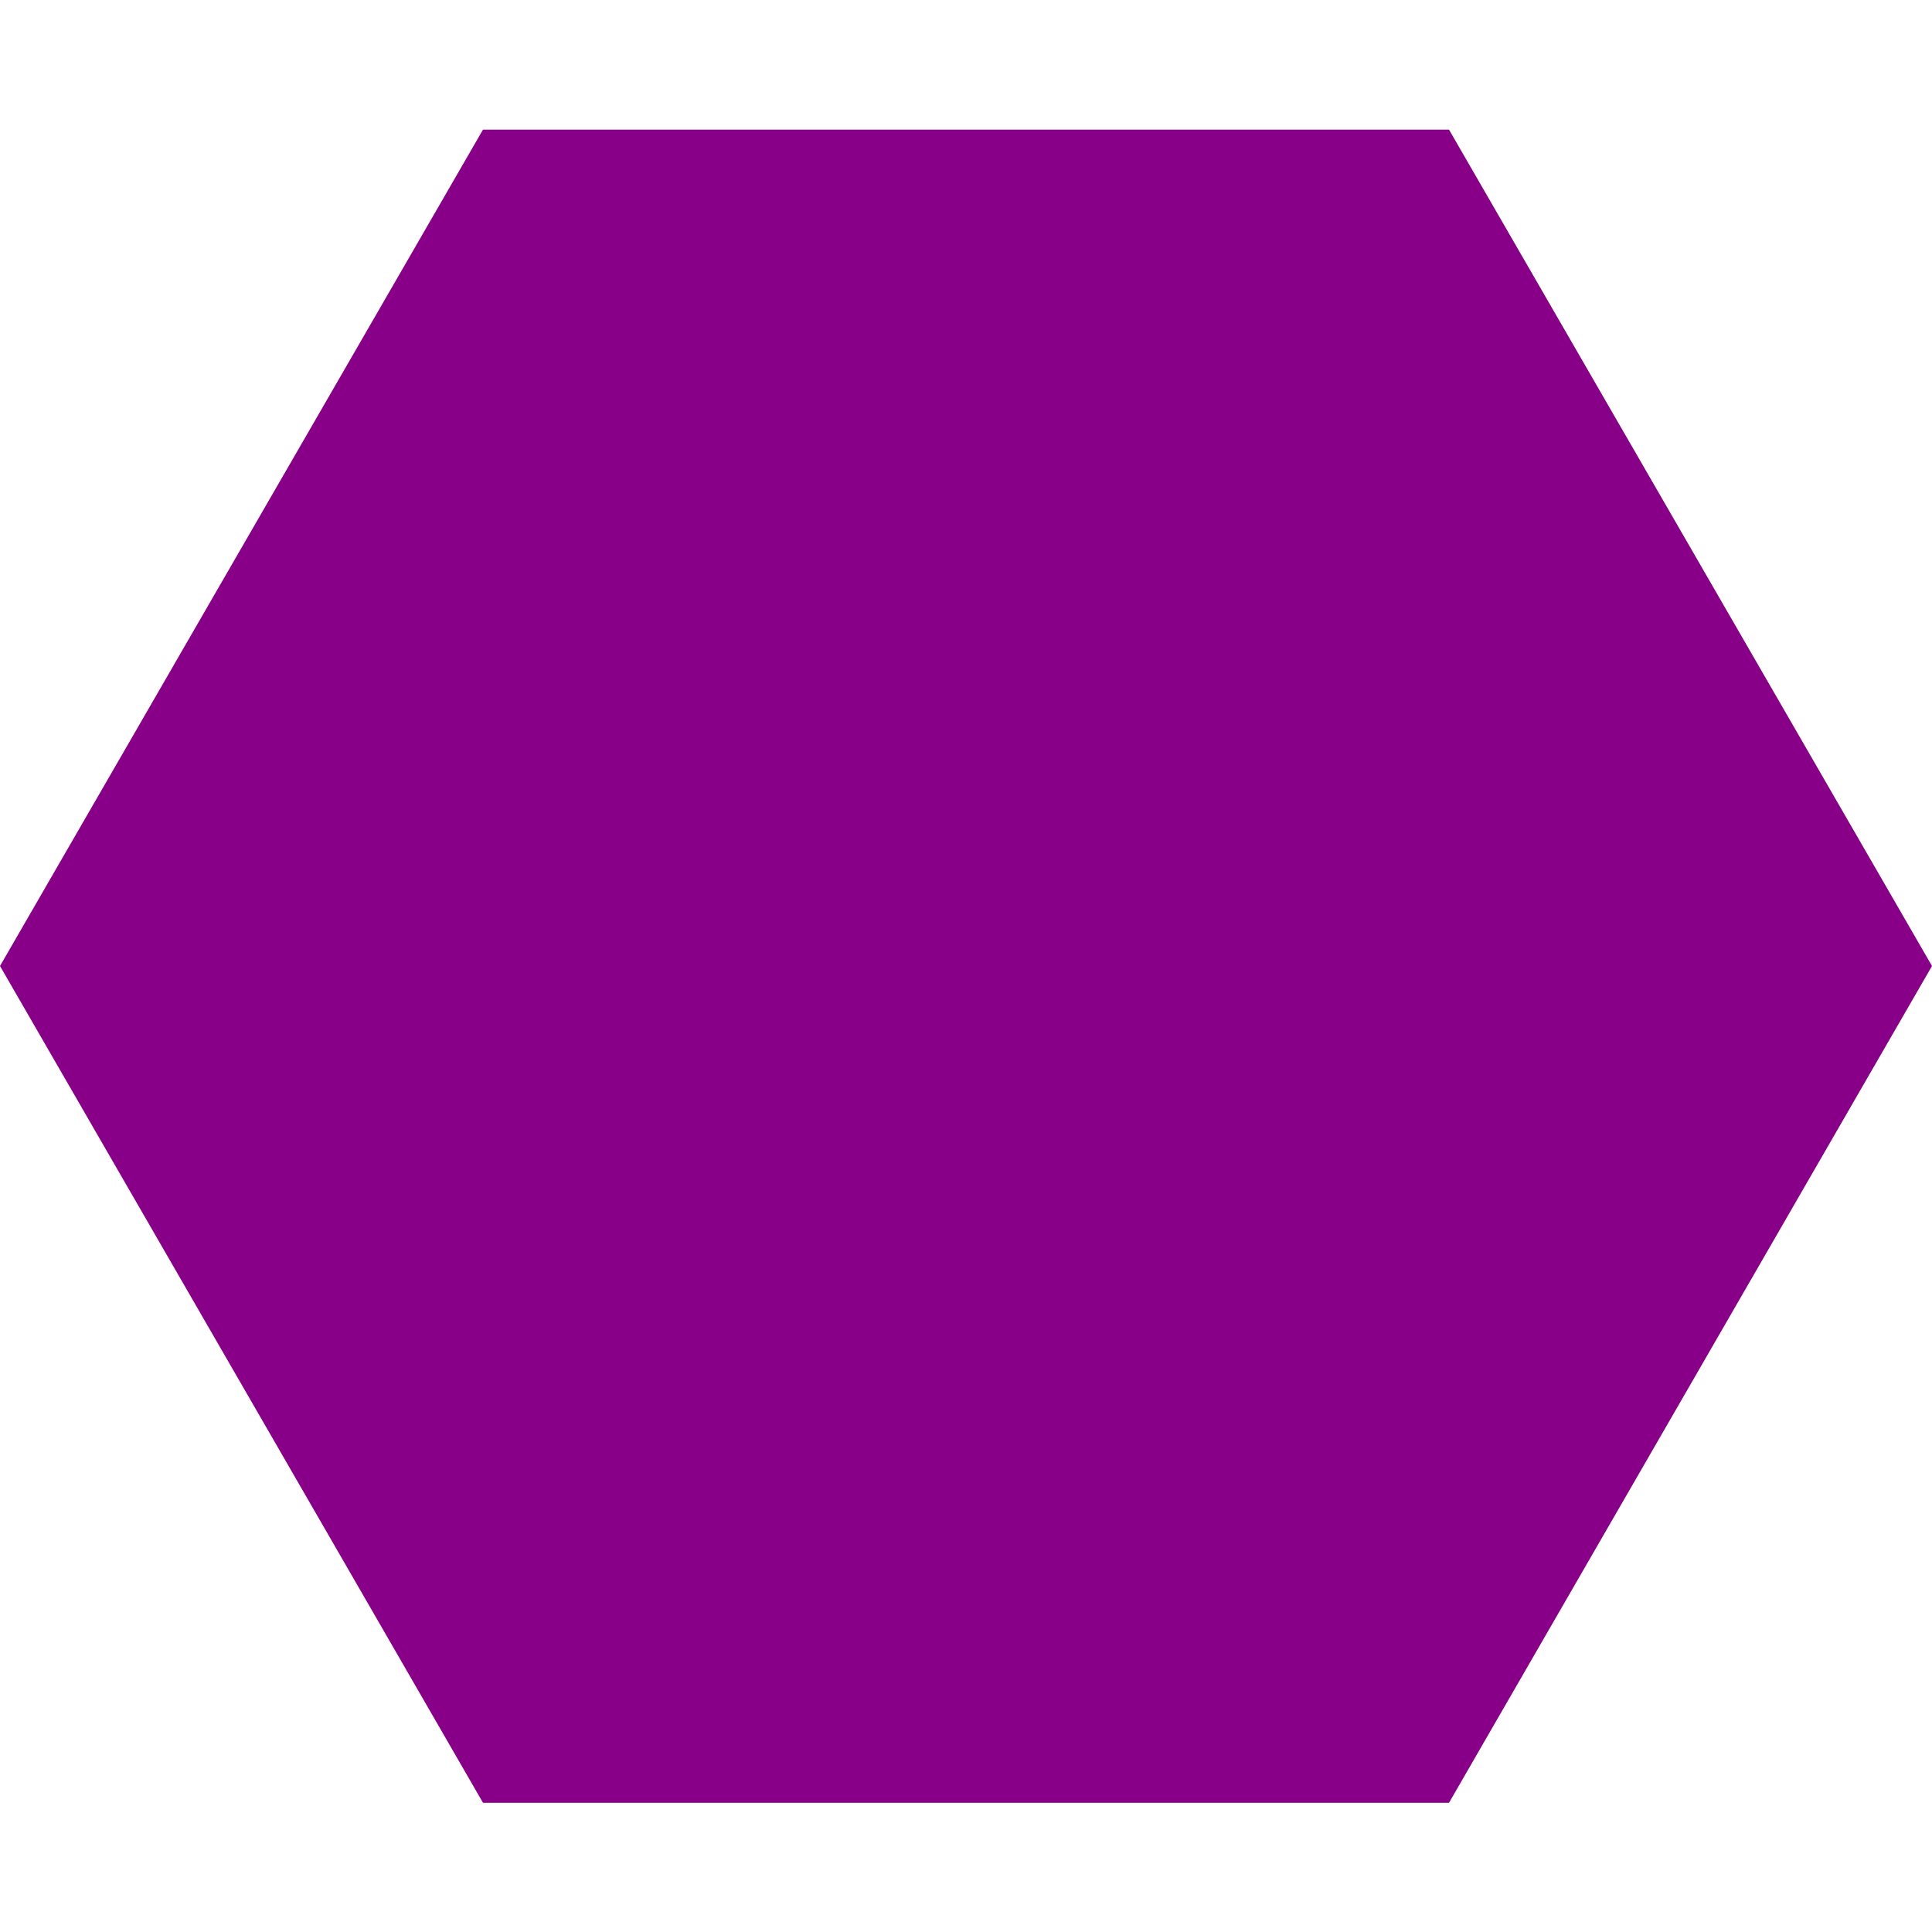
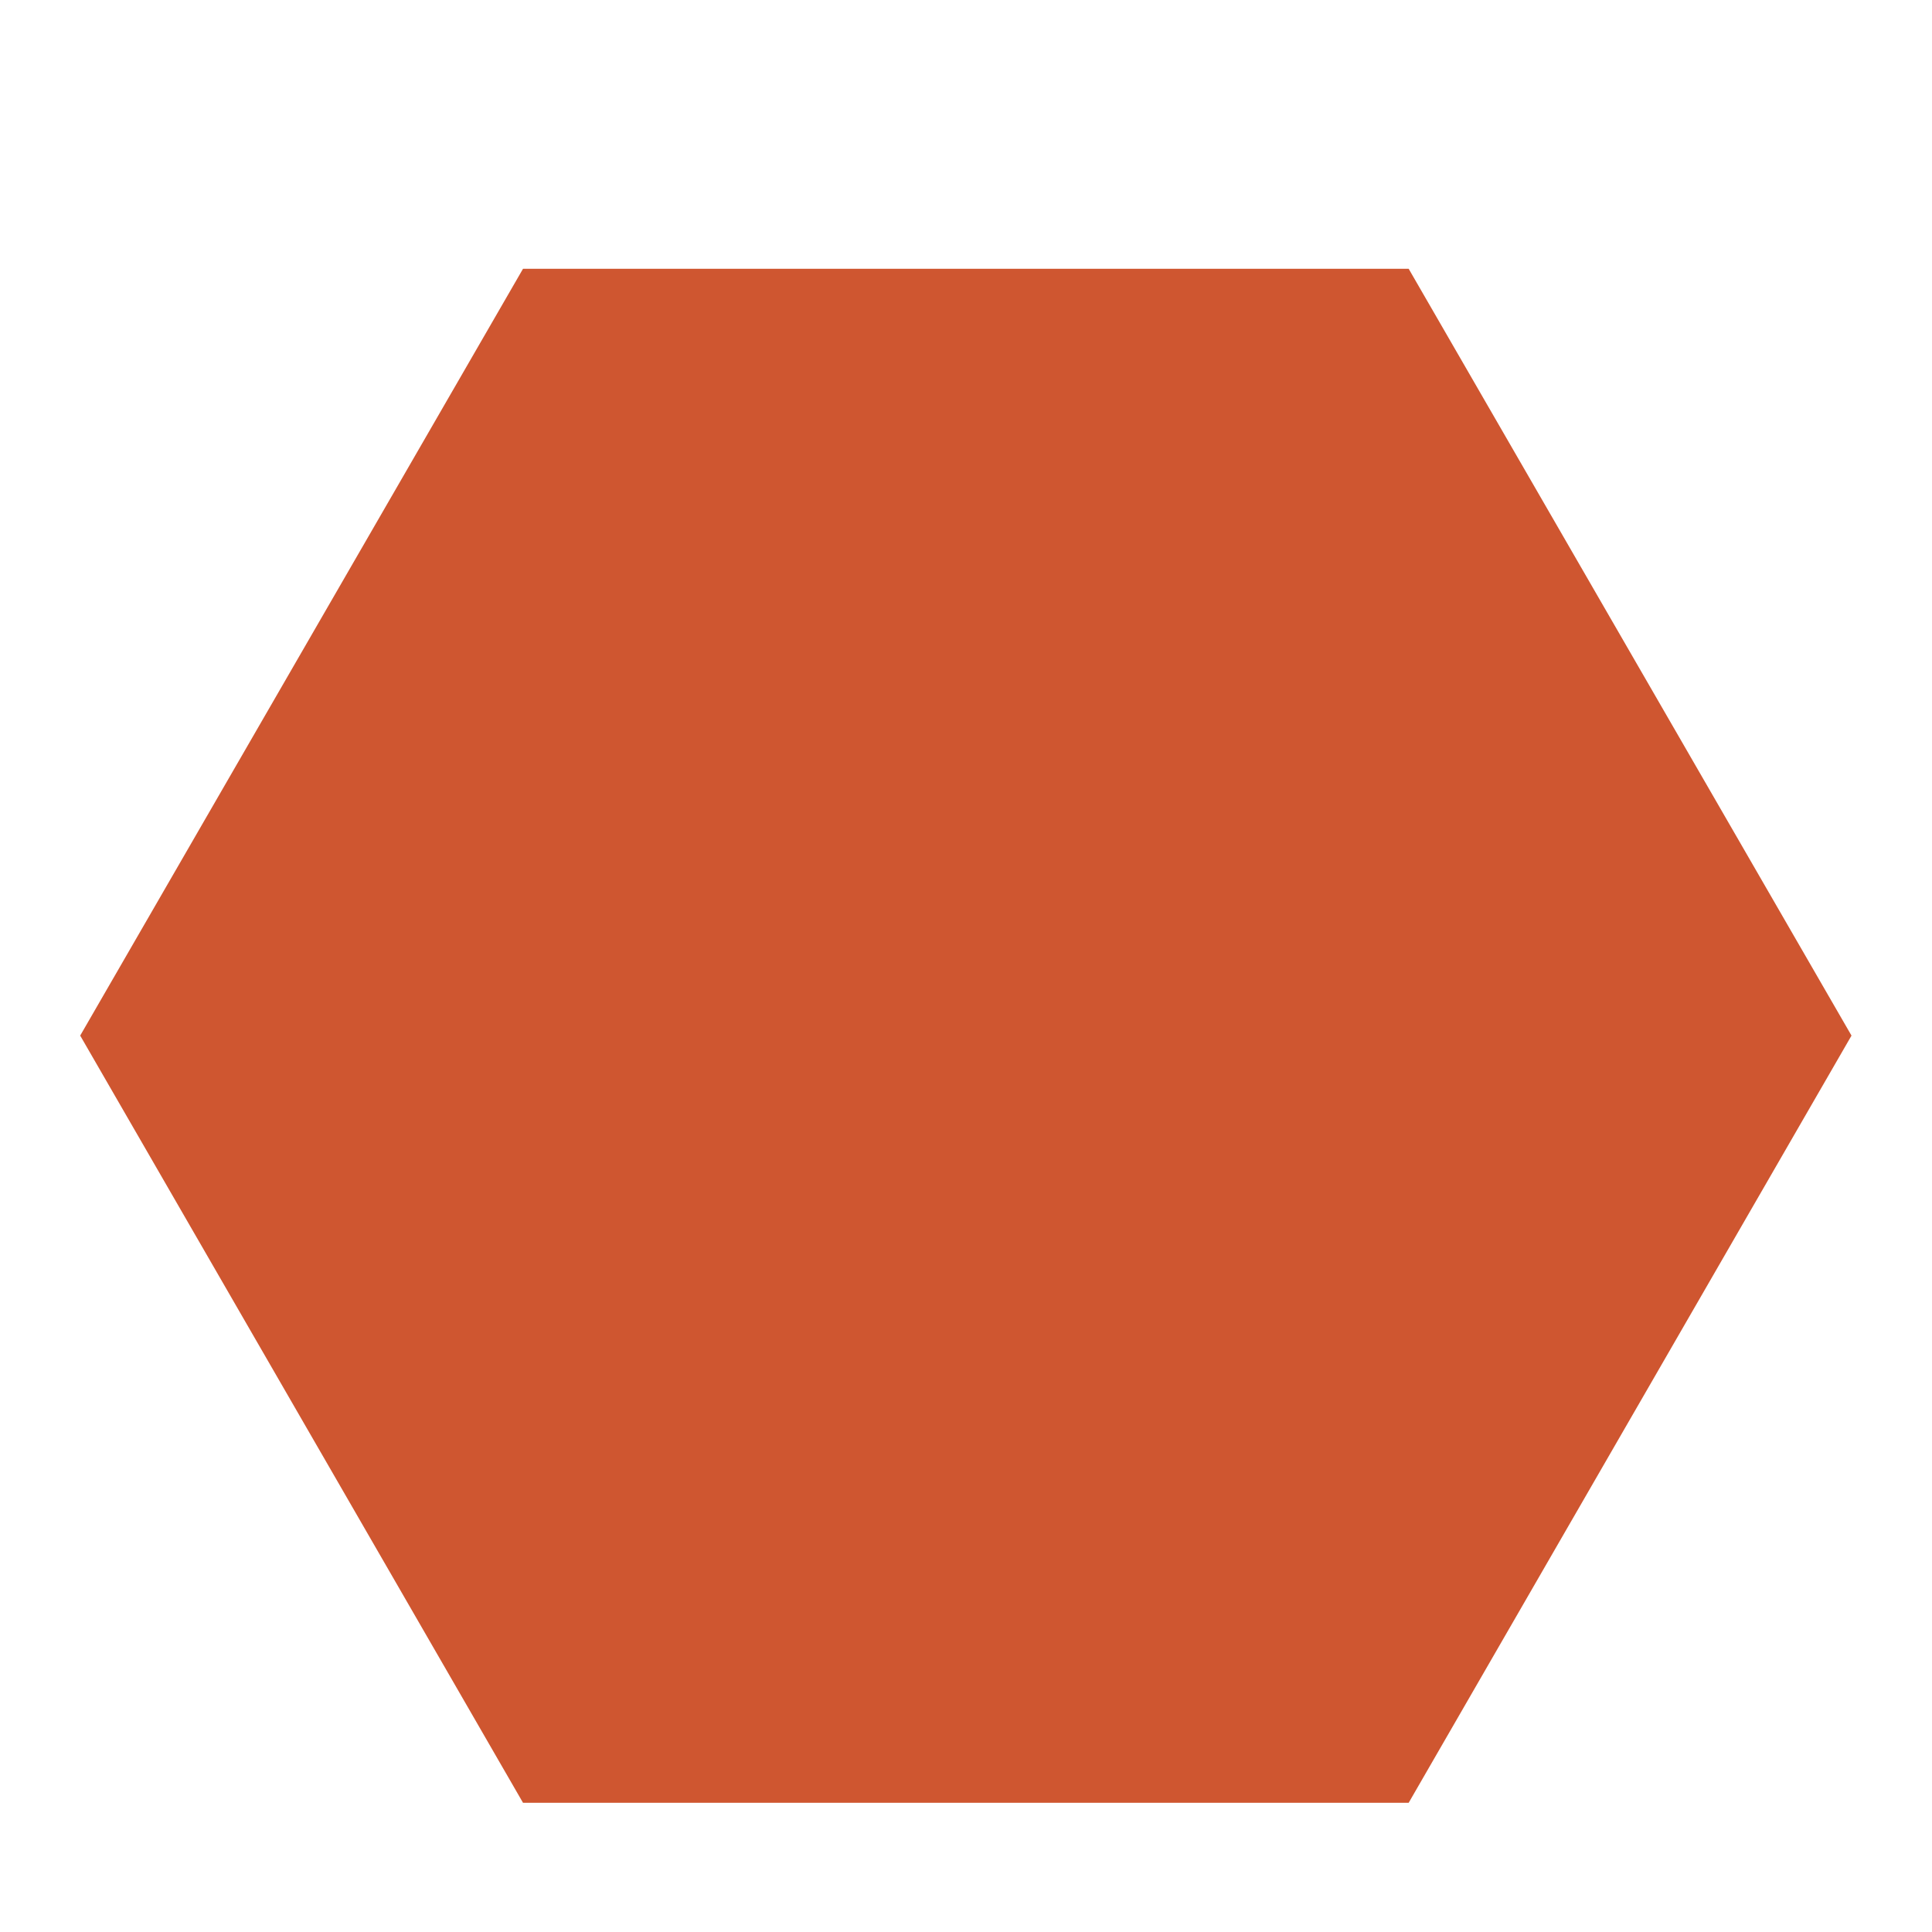
- <svg xmlns="http://www.w3.org/2000/svg" viewBox="0 0 480 480">
-   <path d="M360 32.2H120L0 240l120 207.9h240L480 240 360 32.2z" fill="#808" />
+ <svg xmlns="http://www.w3.org/2000/svg" viewBox="0 0 480 480" version="1.1" id="svg4541">
+   <defs id="defs4545" />
+   <path d="M 349.981,66.776 H 129.943 L 19.924,257.292 129.943,447.9 H 349.981 L 460,257.292 Z" id="path4539" style="fill:#cf5630;stroke-width:0.917" />
</svg>
